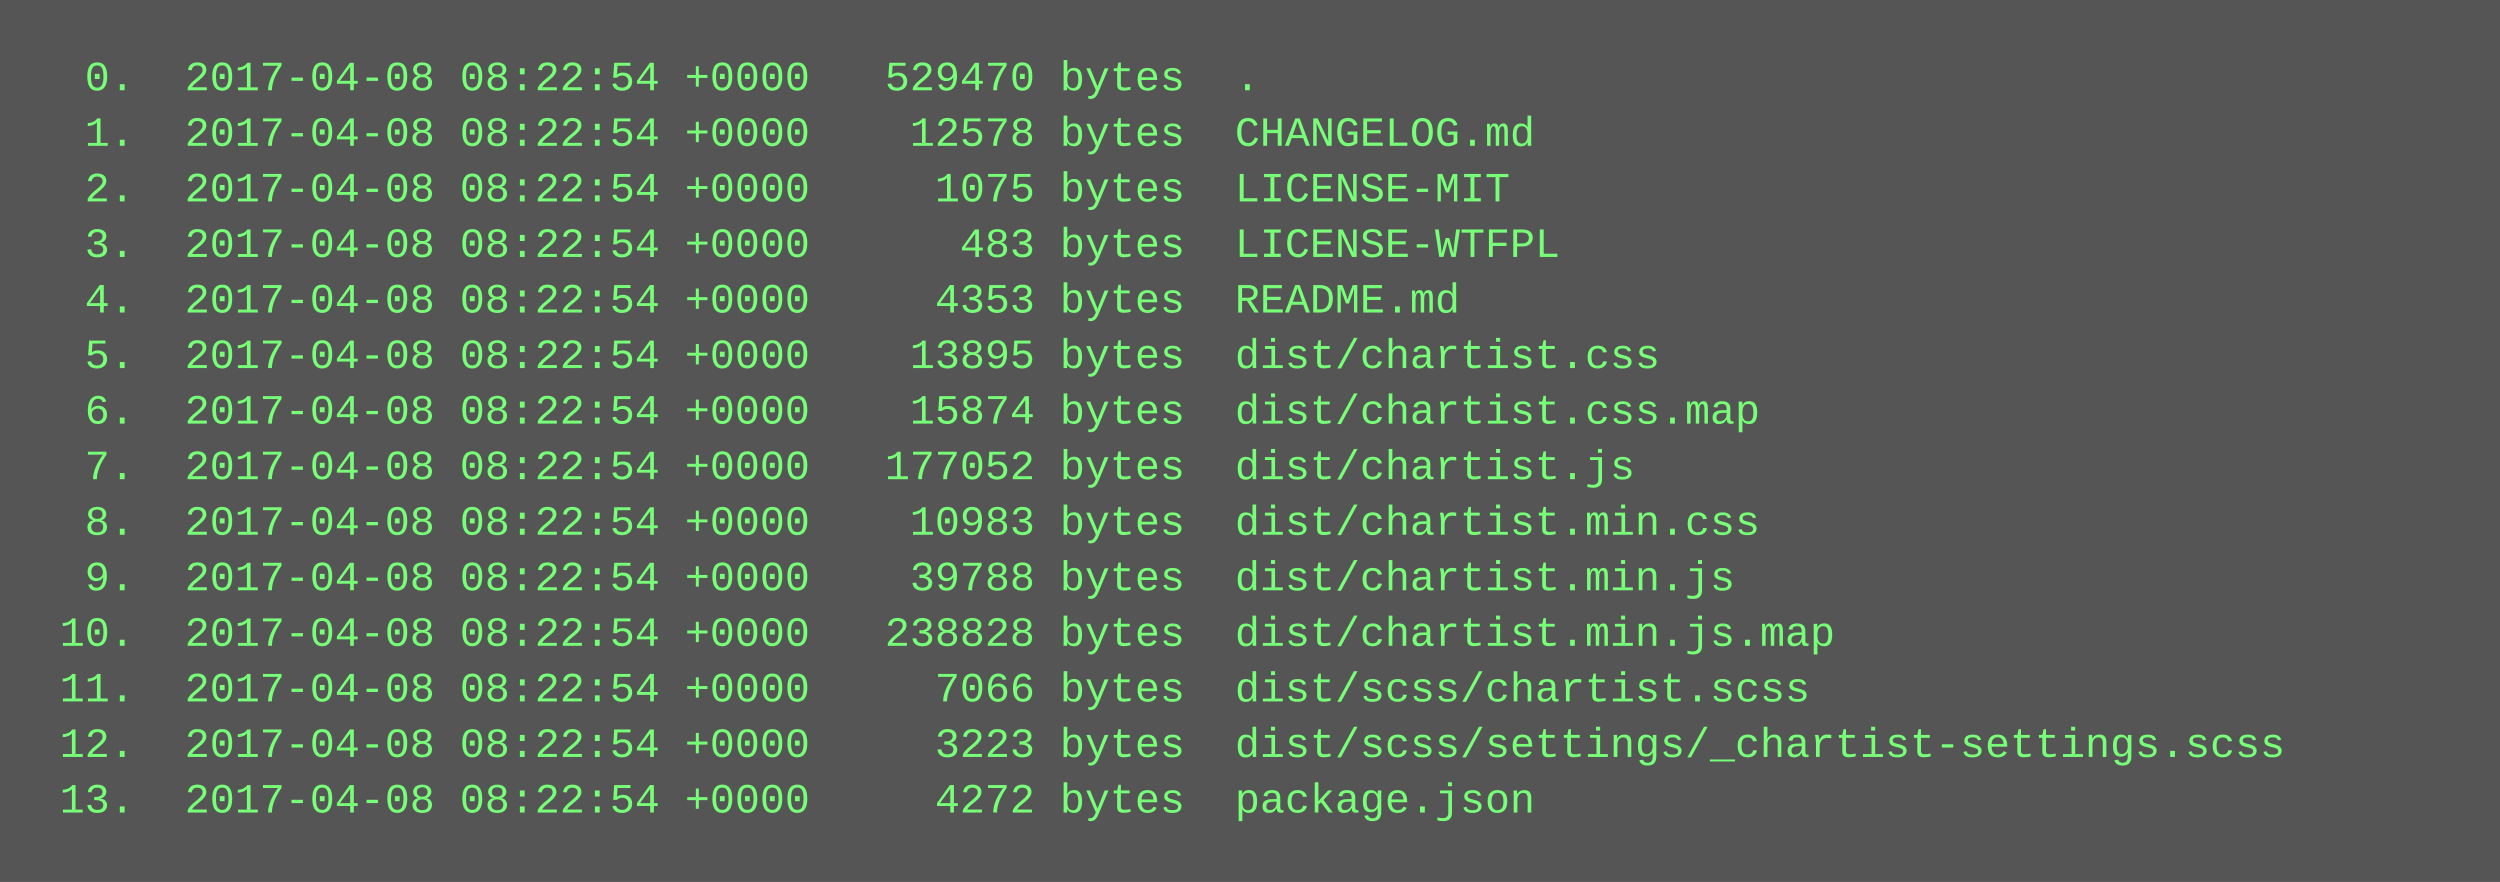
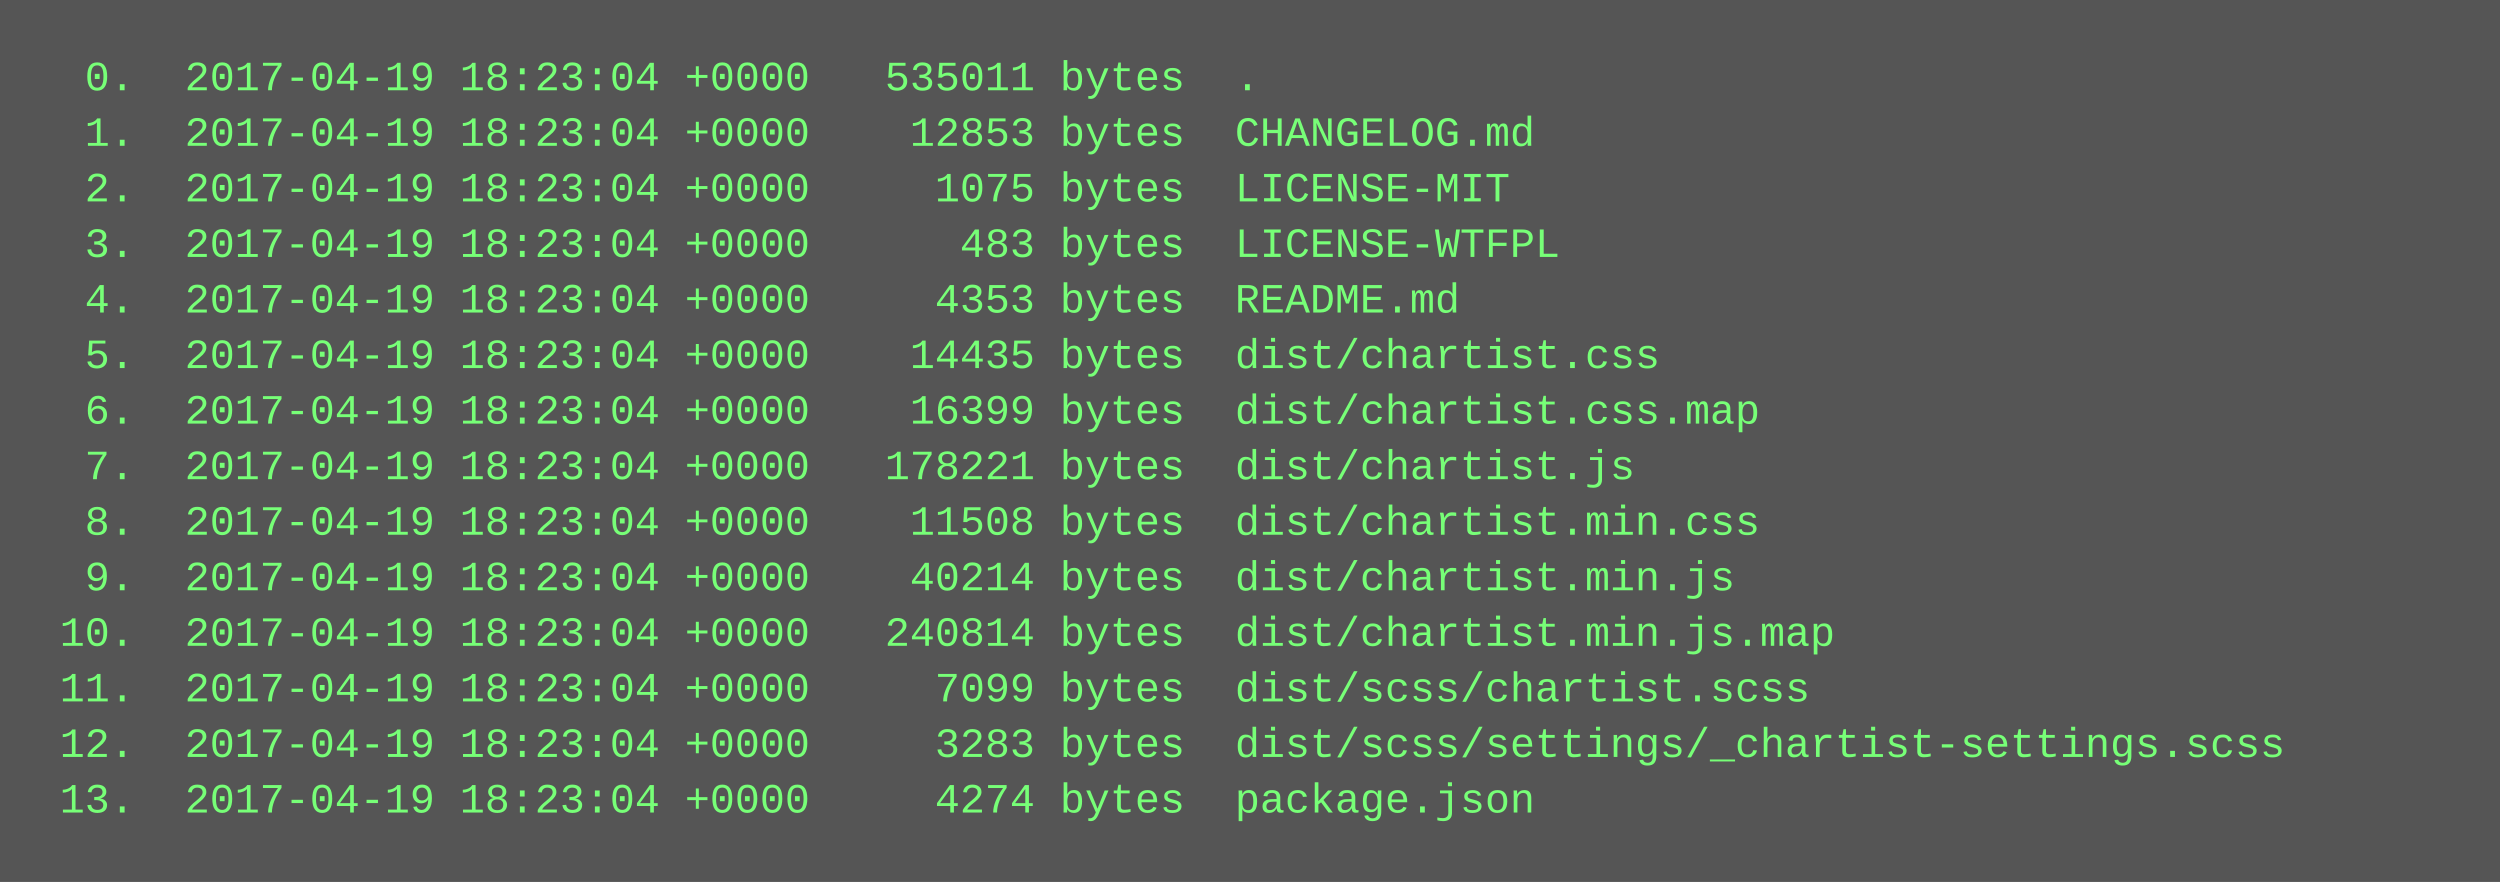
<svg xmlns="http://www.w3.org/2000/svg" height="254" width="720">
  <rect height="254" fill="#555" width="720" />
  <text fill="#7f7" font-family="Courier New" font-size="12" xml:space="preserve">
-     <tspan x="10" y="26">  0.  2017-04-08 08:22:54 +0000   529470 bytes  .</tspan>
-     <tspan x="10" y="42">  1.  2017-04-08 08:22:54 +0000    12578 bytes  CHANGELOG.md</tspan>
-     <tspan x="10" y="58">  2.  2017-04-08 08:22:54 +0000     1075 bytes  LICENSE-MIT</tspan>
-     <tspan x="10" y="74">  3.  2017-04-08 08:22:54 +0000      483 bytes  LICENSE-WTFPL</tspan>
-     <tspan x="10" y="90">  4.  2017-04-08 08:22:54 +0000     4353 bytes  README.md</tspan>
-     <tspan x="10" y="106">  5.  2017-04-08 08:22:54 +0000    13895 bytes  dist/chartist.css</tspan>
-     <tspan x="10" y="122">  6.  2017-04-08 08:22:54 +0000    15874 bytes  dist/chartist.css.map</tspan>
-     <tspan x="10" y="138">  7.  2017-04-08 08:22:54 +0000   177052 bytes  dist/chartist.js</tspan>
-     <tspan x="10" y="154">  8.  2017-04-08 08:22:54 +0000    10983 bytes  dist/chartist.min.css</tspan>
-     <tspan x="10" y="170">  9.  2017-04-08 08:22:54 +0000    39788 bytes  dist/chartist.min.js</tspan>
-     <tspan x="10" y="186"> 10.  2017-04-08 08:22:54 +0000   238828 bytes  dist/chartist.min.js.map</tspan>
-     <tspan x="10" y="202"> 11.  2017-04-08 08:22:54 +0000     7066 bytes  dist/scss/chartist.scss</tspan>
-     <tspan x="10" y="218"> 12.  2017-04-08 08:22:54 +0000     3223 bytes  dist/scss/settings/_chartist-settings.scss</tspan>
-     <tspan x="10" y="234"> 13.  2017-04-08 08:22:54 +0000     4272 bytes  package.json</tspan>
+     <tspan x="10" y="26">  0.  2017-04-19 18:23:04 +0000   535011 bytes  .</tspan>
+     <tspan x="10" y="42">  1.  2017-04-19 18:23:04 +0000    12853 bytes  CHANGELOG.md</tspan>
+     <tspan x="10" y="58">  2.  2017-04-19 18:23:04 +0000     1075 bytes  LICENSE-MIT</tspan>
+     <tspan x="10" y="74">  3.  2017-04-19 18:23:04 +0000      483 bytes  LICENSE-WTFPL</tspan>
+     <tspan x="10" y="90">  4.  2017-04-19 18:23:04 +0000     4353 bytes  README.md</tspan>
+     <tspan x="10" y="106">  5.  2017-04-19 18:23:04 +0000    14435 bytes  dist/chartist.css</tspan>
+     <tspan x="10" y="122">  6.  2017-04-19 18:23:04 +0000    16399 bytes  dist/chartist.css.map</tspan>
+     <tspan x="10" y="138">  7.  2017-04-19 18:23:04 +0000   178221 bytes  dist/chartist.js</tspan>
+     <tspan x="10" y="154">  8.  2017-04-19 18:23:04 +0000    11508 bytes  dist/chartist.min.css</tspan>
+     <tspan x="10" y="170">  9.  2017-04-19 18:23:04 +0000    40214 bytes  dist/chartist.min.js</tspan>
+     <tspan x="10" y="186"> 10.  2017-04-19 18:23:04 +0000   240814 bytes  dist/chartist.min.js.map</tspan>
+     <tspan x="10" y="202"> 11.  2017-04-19 18:23:04 +0000     7099 bytes  dist/scss/chartist.scss</tspan>
+     <tspan x="10" y="218"> 12.  2017-04-19 18:23:04 +0000     3283 bytes  dist/scss/settings/_chartist-settings.scss</tspan>
+     <tspan x="10" y="234"> 13.  2017-04-19 18:23:04 +0000     4274 bytes  package.json</tspan>
  </text>
</svg>
